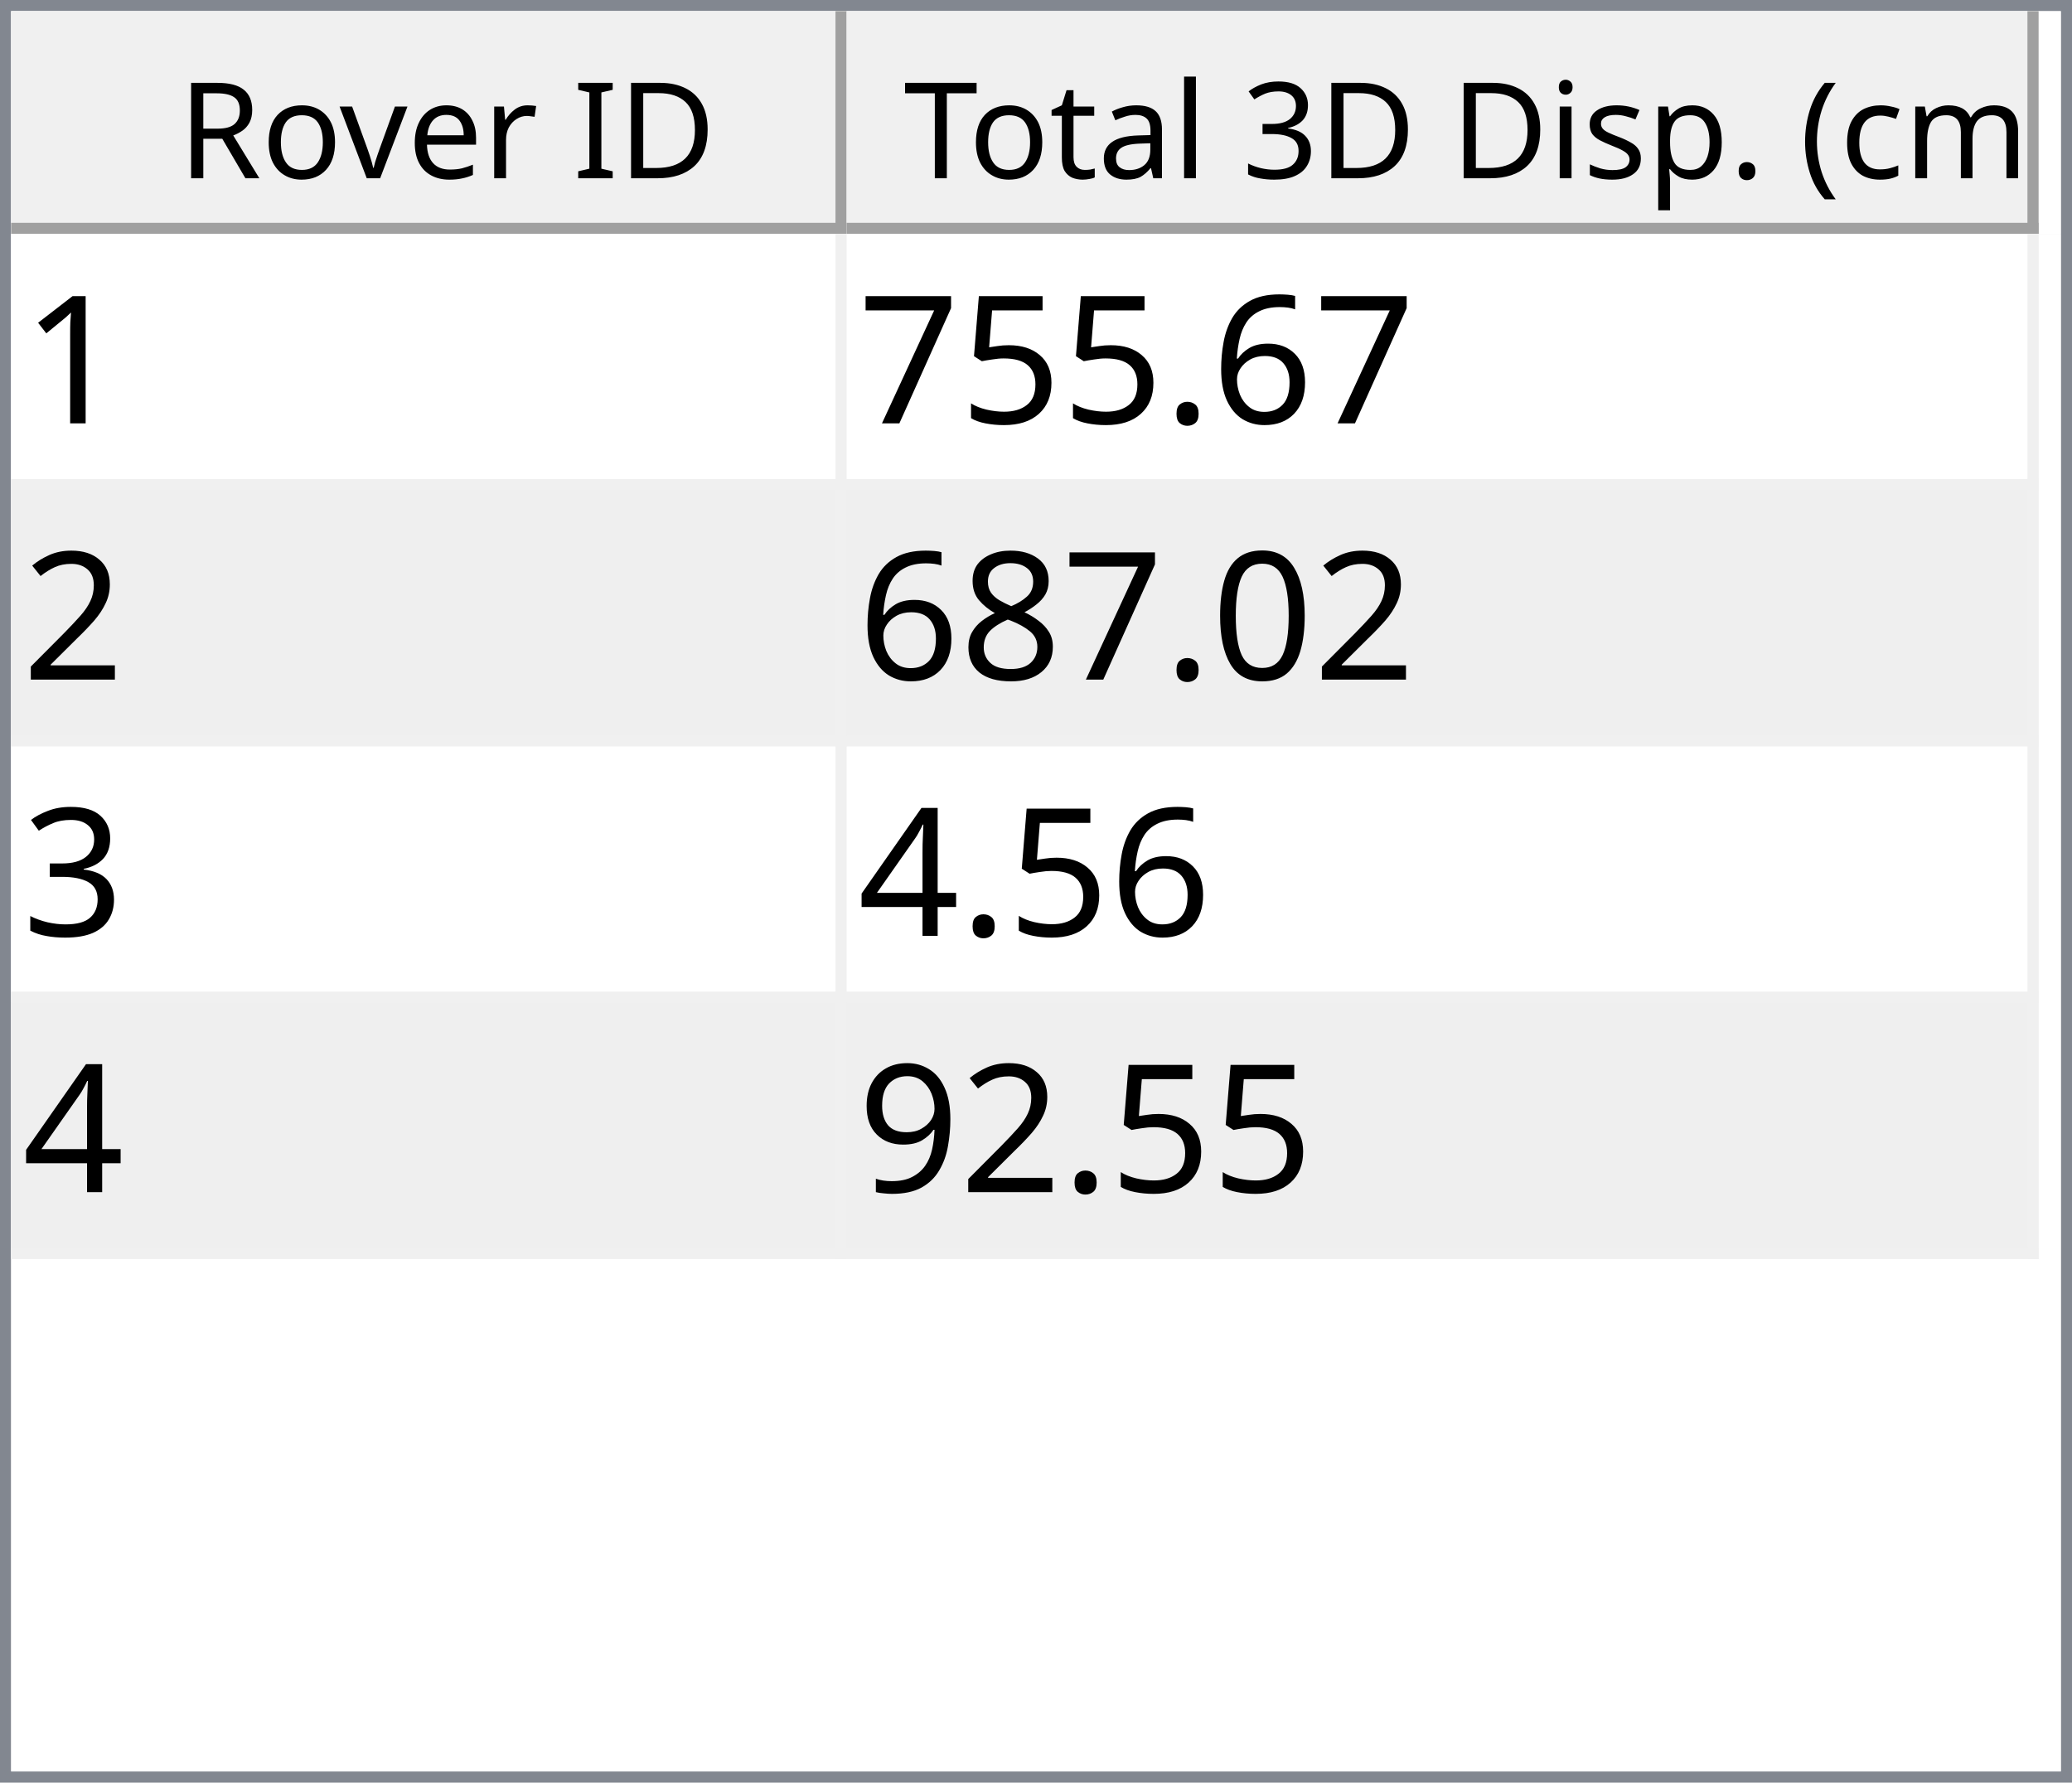
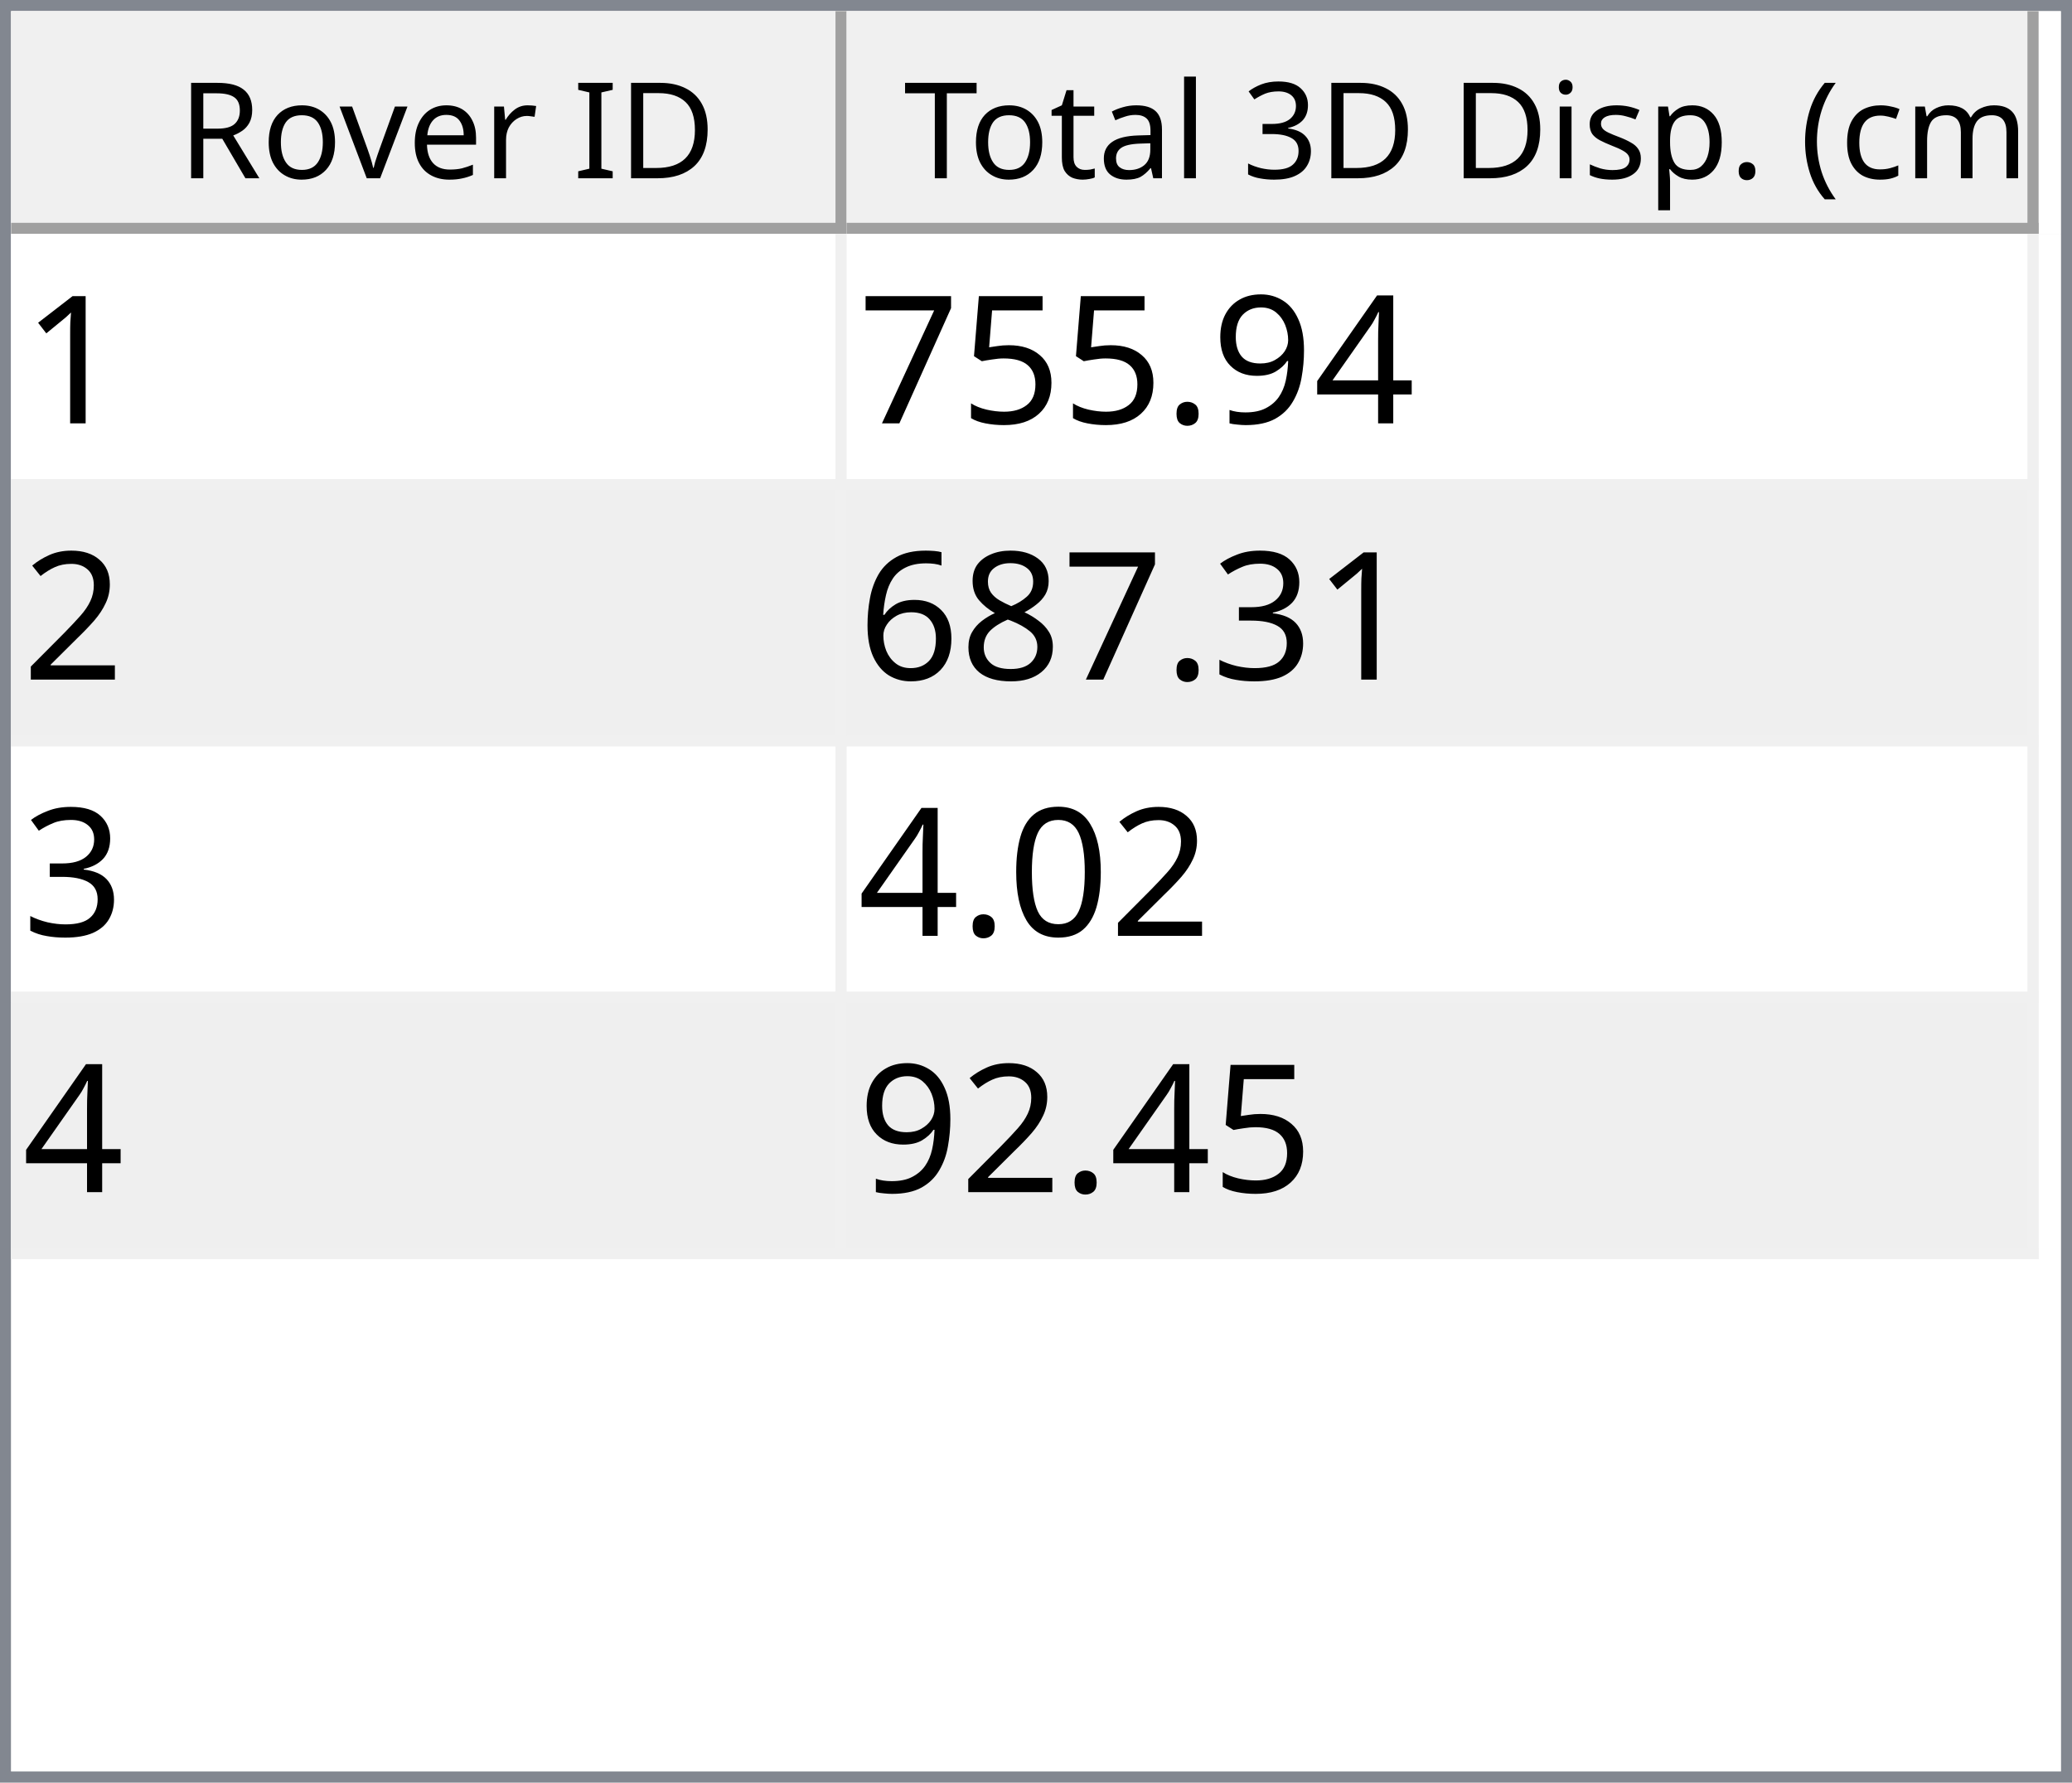
<svg xmlns="http://www.w3.org/2000/svg" style="fill-opacity:1; color-rendering:auto; color-interpolation:auto; text-rendering:auto; stroke:black; stroke-linecap:square; stroke-miterlimit:10; shape-rendering:auto; stroke-opacity:1; fill:black; stroke-dasharray:none; font-weight:normal; stroke-width:1; font-family:'Dialog'; font-style:normal; stroke-linejoin:miter; font-size:12px; stroke-dashoffset:0; image-rendering:auto;" width="186" height="160">
  <defs id="genericDefs" />
  <g>
    <defs id="defs1">
      <clipPath clipPathUnits="userSpaceOnUse" id="clipPath1">
        <path d="M0 0 L186 0 L186 160 L0 160 L0 0 Z" />
      </clipPath>
      <clipPath clipPathUnits="userSpaceOnUse" id="clipPath2">
        <path d="M0 0 L0 160 L186 160 L186 0 Z" />
      </clipPath>
      <clipPath clipPathUnits="userSpaceOnUse" id="clipPath3">
        <path d="M0 0 L0 20 L184 20 L184 0 Z" />
      </clipPath>
      <clipPath clipPathUnits="userSpaceOnUse" id="clipPath4">
        <path d="M0 0 L0 20 L75 20 L75 0 Z" />
      </clipPath>
      <clipPath clipPathUnits="userSpaceOnUse" id="clipPath5">
        <path d="M1 1 L1 19 L74 19 L74 1 Z" />
      </clipPath>
      <clipPath clipPathUnits="userSpaceOnUse" id="clipPath6">
        <path d="M0 0 L0 18 L73 18 L73 0 Z" />
      </clipPath>
      <clipPath clipPathUnits="userSpaceOnUse" id="clipPath7">
        <path d="M-0.5 -0.5 L-0.5 19.5 L74.5 19.5 L74.5 -0.5 Z" />
      </clipPath>
      <clipPath clipPathUnits="userSpaceOnUse" id="clipPath8">
        <path d="M0 0 L0 20 L107 20 L107 0 Z" />
      </clipPath>
      <clipPath clipPathUnits="userSpaceOnUse" id="clipPath9">
        <path d="M1 1 L1 19 L106 19 L106 1 Z" />
      </clipPath>
      <clipPath clipPathUnits="userSpaceOnUse" id="clipPath10">
        <path d="M0 0 L0 18 L105 18 L105 0 Z" />
      </clipPath>
      <clipPath clipPathUnits="userSpaceOnUse" id="clipPath11">
        <path d="M-0.5 -0.5 L-0.5 19.5 L106.5 19.5 L106.5 -0.5 Z" />
      </clipPath>
      <clipPath clipPathUnits="userSpaceOnUse" id="clipPath12">
        <path d="M0 0 L0 138 L184 138 L184 0 Z" />
      </clipPath>
      <clipPath clipPathUnits="userSpaceOnUse" id="clipPath13">
        <path d="M0 0 L0 92 L182 92 L182 0 Z" />
      </clipPath>
      <clipPath clipPathUnits="userSpaceOnUse" id="clipPath14">
        <path d="M-0.5 -0.5 L-0.5 91.5 L181.5 91.5 L181.5 -0.5 Z" />
      </clipPath>
      <clipPath clipPathUnits="userSpaceOnUse" id="clipPath15">
        <path d="M0 0 L0 22 L74 22 L74 0 Z" />
      </clipPath>
      <clipPath clipPathUnits="userSpaceOnUse" id="clipPath16">
        <path d="M0 0 L0 22 L106 22 L106 0 Z" />
      </clipPath>
      <font horiz-adv-x="64.551" id="font1">
        <font-face ascent="107.91" descent="25.098" units-per-em="100" style="font-style:normal; font-family:Segoe UI; font-weight:normal;" />
        <missing-glyph horiz-adv-x="64.551" d="M8.109 0 L8.109 68.266 L56.453 68.266 L56.453 0 L8.109 0 ZM15.328 7.234 L49.219 7.234 L49.219 61.031 L15.328 61.031 L15.328 7.234 Z" />
        <glyph unicode="D" horiz-adv-x="70.117" d="M9.188 0 L9.188 70.016 L28.516 70.016 Q65.531 70.016 65.531 35.891 Q65.531 19.672 55.25 9.836 Q44.969 0 27.734 0 L9.188 0 ZM17.391 62.594 L17.391 7.422 L27.828 7.422 Q41.609 7.422 49.273 14.797 Q56.938 22.172 56.938 35.688 Q56.938 62.594 28.328 62.594 L17.391 62.594 Z" />
        <glyph unicode="I" horiz-adv-x="26.611" d="M17.391 0 L9.188 0 L9.188 70.016 L17.391 70.016 L17.391 0 Z" />
        <glyph unicode=" " horiz-adv-x="27.393" d="" />
        <glyph unicode="r" horiz-adv-x="34.766" d="M34.188 41.891 Q32.078 43.5 28.125 43.5 Q23 43.5 19.555 38.672 Q16.109 33.844 16.109 25.484 L16.109 0 L8.109 0 L8.109 50 L16.109 50 L16.109 39.703 L16.312 39.703 Q18.016 44.969 21.531 47.922 Q25.047 50.875 29.391 50.875 Q32.516 50.875 34.188 50.203 L34.188 41.891 Z" />
        <glyph unicode="e" horiz-adv-x="52.295" d="M48.297 23 L12.984 23 Q13.188 14.656 17.484 10.109 Q21.781 5.562 29.297 5.562 Q37.75 5.562 44.828 11.141 L44.828 3.609 Q38.234 -1.172 27.391 -1.172 Q16.797 -1.172 10.742 5.641 Q4.688 12.453 4.688 24.812 Q4.688 36.469 11.305 43.82 Q17.922 51.172 27.734 51.172 Q37.547 51.172 42.922 44.828 Q48.297 38.484 48.297 27.203 L48.297 23 ZM40.094 29.781 Q40.047 36.719 36.75 40.578 Q33.453 44.438 27.594 44.438 Q21.922 44.438 17.969 40.383 Q14.016 36.328 13.094 29.781 L40.094 29.781 Z" />
        <glyph unicode="v" horiz-adv-x="47.9" d="M47.406 50 L27.484 0 L19.625 0 L0.688 50 L9.469 50 L22.172 13.672 Q23.578 9.672 23.922 6.688 L24.125 6.688 Q24.609 10.453 25.688 13.484 L38.969 50 L47.406 50 Z" />
        <glyph unicode="o" horiz-adv-x="58.594" d="M29 -1.172 Q17.922 -1.172 11.305 5.836 Q4.688 12.844 4.688 24.422 Q4.688 37.016 11.57 44.094 Q18.453 51.172 30.172 51.172 Q41.359 51.172 47.633 44.289 Q53.906 37.406 53.906 25.203 Q53.906 13.234 47.141 6.031 Q40.375 -1.172 29 -1.172 ZM29.594 44.438 Q21.875 44.438 17.383 39.188 Q12.891 33.938 12.891 24.703 Q12.891 15.828 17.43 10.695 Q21.969 5.562 29.594 5.562 Q37.359 5.562 41.531 10.594 Q45.703 15.625 45.703 24.906 Q45.703 34.281 41.531 39.359 Q37.359 44.438 29.594 44.438 Z" />
        <glyph unicode="R" horiz-adv-x="59.814" d="M59.375 0 L49.609 0 L37.891 19.625 Q36.281 22.359 34.766 24.289 Q33.25 26.219 31.664 27.438 Q30.078 28.656 28.25 29.219 Q26.422 29.781 24.125 29.781 L17.391 29.781 L17.391 0 L9.188 0 L9.188 70.016 L30.078 70.016 Q34.672 70.016 38.555 68.867 Q42.438 67.719 45.289 65.375 Q48.141 63.031 49.758 59.547 Q51.375 56.062 51.375 51.375 Q51.375 47.703 50.273 44.656 Q49.172 41.609 47.148 39.211 Q45.125 36.812 42.266 35.133 Q39.406 33.453 35.844 32.516 L35.844 32.328 Q37.594 31.547 38.891 30.547 Q40.188 29.547 41.359 28.18 Q42.531 26.812 43.68 25.078 Q44.828 23.344 46.234 21.047 L59.375 0 ZM17.391 62.594 L17.391 37.203 L28.516 37.203 Q31.594 37.203 34.203 38.133 Q36.812 39.062 38.719 40.797 Q40.625 42.531 41.703 45.047 Q42.781 47.562 42.781 50.688 Q42.781 56.297 39.141 59.445 Q35.5 62.594 28.609 62.594 L17.391 62.594 Z" />
        <glyph unicode=")" horiz-adv-x="30.176" d="M8.297 -15.922 L1.172 -15.922 Q16.406 2.344 16.406 26.812 Q16.406 51.469 1.078 70.016 L8.297 70.016 Q23.531 52.156 23.531 26.703 Q23.531 1.375 8.297 -15.922 Z" />
        <glyph unicode="m" horiz-adv-x="86.133" d="M79.109 0 L71.094 0 L71.094 28.719 Q71.094 37.016 68.531 40.727 Q65.969 44.438 59.906 44.438 Q54.781 44.438 51.195 39.75 Q47.609 35.062 47.609 28.516 L47.609 0 L39.594 0 L39.594 29.688 Q39.594 44.438 28.219 44.438 Q22.953 44.438 19.531 40.016 Q16.109 35.594 16.109 28.516 L16.109 0 L8.109 0 L8.109 50 L16.109 50 L16.109 42.094 L16.312 42.094 Q21.625 51.172 31.844 51.172 Q36.969 51.172 40.773 48.312 Q44.578 45.453 46 40.828 Q51.562 51.172 62.594 51.172 Q79.109 51.172 79.109 30.812 L79.109 0 Z" />
        <glyph unicode="c" horiz-adv-x="46.191" d="M42.188 2.297 Q36.422 -1.172 28.516 -1.172 Q17.828 -1.172 11.258 5.789 Q4.688 12.75 4.688 23.828 Q4.688 36.188 11.766 43.68 Q18.844 51.172 30.672 51.172 Q37.25 51.172 42.281 48.734 L42.281 40.531 Q36.719 44.438 30.375 44.438 Q22.703 44.438 17.797 38.945 Q12.891 33.453 12.891 24.516 Q12.891 15.719 17.508 10.641 Q22.125 5.562 29.891 5.562 Q36.422 5.562 42.188 9.906 L42.188 2.297 Z" />
        <glyph unicode="(" horiz-adv-x="30.176" d="M29.109 -15.922 L21.969 -15.922 Q6.844 1.375 6.844 26.703 Q6.844 52.156 21.969 70.016 L29.203 70.016 Q13.875 51.469 13.875 26.812 Q13.875 2.344 29.109 -15.922 Z" />
        <glyph unicode="." horiz-adv-x="21.68" d="M10.891 -1.078 Q8.641 -1.078 7.055 0.539 Q5.469 2.156 5.469 4.391 Q5.469 6.641 7.055 8.273 Q8.641 9.906 10.891 9.906 Q13.188 9.906 14.797 8.273 Q16.406 6.641 16.406 4.391 Q16.406 2.156 14.797 0.539 Q13.188 -1.078 10.891 -1.078 Z" />
        <glyph unicode="p" horiz-adv-x="58.789" d="M16.312 7.234 L16.109 7.234 L16.109 -23 L8.109 -23 L8.109 50 L16.109 50 L16.109 41.219 L16.312 41.219 Q22.219 51.172 33.594 51.172 Q43.266 51.172 48.688 44.461 Q54.109 37.75 54.109 26.469 Q54.109 13.922 48 6.375 Q41.891 -1.172 31.297 -1.172 Q21.578 -1.172 16.312 7.234 ZM16.109 27.391 L16.109 20.406 Q16.109 14.203 20.141 9.883 Q24.172 5.562 30.375 5.562 Q37.641 5.562 41.773 11.133 Q45.906 16.703 45.906 26.609 Q45.906 34.969 42.047 39.703 Q38.188 44.438 31.594 44.438 Q24.609 44.438 20.359 39.578 Q16.109 34.719 16.109 27.391 Z" />
        <glyph unicode="s" horiz-adv-x="42.432" d="M5.078 1.812 L5.078 10.406 Q11.625 5.562 19.484 5.562 Q30.031 5.562 30.031 12.594 Q30.031 14.594 29.125 15.992 Q28.219 17.391 26.68 18.461 Q25.141 19.531 23.07 20.383 Q21 21.234 18.609 22.172 Q15.281 23.484 12.766 24.828 Q10.25 26.172 8.57 27.859 Q6.891 29.547 6.031 31.695 Q5.172 33.844 5.172 36.719 Q5.172 40.234 6.789 42.945 Q8.406 45.656 11.086 47.484 Q13.766 49.312 17.211 50.242 Q20.656 51.172 24.312 51.172 Q30.812 51.172 35.938 48.922 L35.938 40.828 Q30.422 44.438 23.25 44.438 Q21 44.438 19.195 43.922 Q17.391 43.406 16.094 42.477 Q14.797 41.547 14.086 40.258 Q13.375 38.969 13.375 37.406 Q13.375 35.453 14.086 34.133 Q14.797 32.812 16.164 31.789 Q17.531 30.766 19.484 29.938 Q21.438 29.109 23.922 28.125 Q27.25 26.859 29.883 25.516 Q32.516 24.172 34.375 22.484 Q36.234 20.797 37.234 18.602 Q38.234 16.406 38.234 13.375 Q38.234 9.672 36.602 6.938 Q34.969 4.203 32.234 2.398 Q29.5 0.594 25.93 -0.289 Q22.359 -1.172 18.453 -1.172 Q10.75 -1.172 5.078 1.812 Z" />
        <glyph unicode="i" horiz-adv-x="24.219" d="M12.203 62.703 Q10.062 62.703 8.547 64.164 Q7.031 65.625 7.031 67.875 Q7.031 70.125 8.547 71.609 Q10.062 73.094 12.203 73.094 Q14.406 73.094 15.945 71.609 Q17.484 70.125 17.484 67.875 Q17.484 65.719 15.945 64.211 Q14.406 62.703 12.203 62.703 ZM16.109 0 L8.109 0 L8.109 50 L16.109 50 L16.109 0 Z" />
        <glyph unicode="3" horiz-adv-x="53.906" d="M46.531 19.828 Q46.531 15.094 44.75 11.211 Q42.969 7.328 39.719 4.57 Q36.469 1.812 31.93 0.297 Q27.391 -1.219 21.922 -1.219 Q11.922 -1.219 6 2.594 L6 11.188 Q13.094 5.609 22.219 5.609 Q25.875 5.609 28.828 6.539 Q31.781 7.469 33.906 9.227 Q36.031 10.984 37.18 13.477 Q38.328 15.969 38.328 19.094 Q38.328 32.812 18.797 32.812 L12.984 32.812 L12.984 39.594 L18.5 39.594 Q35.797 39.594 35.797 52.484 Q35.797 64.406 22.609 64.406 Q15.188 64.406 8.688 59.422 L8.688 67.188 Q15.375 71.188 24.609 71.188 Q29 71.188 32.57 69.969 Q36.141 68.75 38.68 66.555 Q41.219 64.359 42.609 61.281 Q44 58.203 44 54.5 Q44 40.672 30.031 36.719 L30.031 36.531 Q33.594 36.141 36.625 34.797 Q39.656 33.453 41.852 31.305 Q44.047 29.156 45.289 26.25 Q46.531 23.344 46.531 19.828 Z" />
        <glyph unicode="l" horiz-adv-x="24.219" d="M16.109 0 L8.109 0 L8.109 74.031 L16.109 74.031 L16.109 0 Z" />
        <glyph unicode="a" horiz-adv-x="50.879" d="M43.891 0 L35.891 0 L35.891 7.812 L35.688 7.812 Q30.469 -1.172 20.312 -1.172 Q12.844 -1.172 8.617 2.781 Q4.391 6.734 4.391 13.281 Q4.391 27.297 20.906 29.594 L35.891 31.688 Q35.891 44.438 25.594 44.438 Q16.547 44.438 9.281 38.281 L9.281 46.484 Q16.656 51.172 26.266 51.172 Q43.891 51.172 43.891 32.516 L43.891 0 ZM35.891 25.297 L23.828 23.641 Q18.266 22.859 15.43 20.875 Q12.594 18.891 12.594 13.875 Q12.594 10.203 15.211 7.883 Q17.828 5.562 22.172 5.562 Q28.125 5.562 32.008 9.742 Q35.891 13.922 35.891 20.312 L35.891 25.297 Z" />
        <glyph unicode="t" horiz-adv-x="33.887" d="M31.297 0.484 Q28.469 -1.078 23.828 -1.078 Q10.688 -1.078 10.688 13.578 L10.688 43.172 L2.094 43.172 L2.094 50 L10.688 50 L10.688 62.203 L18.703 64.797 L18.703 50 L31.297 50 L31.297 43.172 L18.703 43.172 L18.703 14.984 Q18.703 9.969 20.414 7.82 Q22.125 5.672 26.078 5.672 Q29.109 5.672 31.297 7.328 L31.297 0.484 Z" />
        <glyph unicode="T" horiz-adv-x="52.393" d="M50.594 62.594 L30.375 62.594 L30.375 0 L22.172 0 L22.172 62.594 L2 62.594 L2 70.016 L50.594 70.016 L50.594 62.594 Z" />
      </font>
      <font horiz-adv-x="75.0" id="font2">
        <font-face ascent="100.537" descent="21.973" units-per-em="100" style="font-style:normal; font-family:sans-serif; font-weight:normal;" />
        <missing-glyph horiz-adv-x="75.0" d="M12.5 0 L12.5 62.5 L62.5 62.5 L62.5 0 L12.5 0 ZM14.062 1.562 L60.938 1.562 L60.938 60.938 L14.062 60.938 L14.062 1.562 Z" />
        <glyph unicode="1" horiz-adv-x="55.615" d="M37.25 0 L28.469 0 L28.469 56 Q25.297 52.984 20.141 49.953 Q14.984 46.922 10.891 45.406 L10.891 53.906 Q18.266 57.375 23.781 62.305 Q29.297 67.234 31.594 71.875 L37.25 71.875 L37.25 0 Z" />
-         <glyph unicode="6" horiz-adv-x="55.615" d="M49.75 54.047 L41.016 53.375 Q39.844 58.547 37.703 60.891 Q34.125 64.656 28.906 64.656 Q24.703 64.656 21.531 62.312 Q17.391 59.281 14.992 53.469 Q12.594 47.656 12.5 36.922 Q15.672 41.75 20.266 44.094 Q24.859 46.438 29.891 46.438 Q38.672 46.438 44.852 39.969 Q51.031 33.5 51.031 23.25 Q51.031 16.5 48.125 10.719 Q45.219 4.938 40.141 1.859 Q35.062 -1.219 28.609 -1.219 Q17.625 -1.219 10.695 6.859 Q3.766 14.938 3.766 33.5 Q3.766 54.25 11.422 63.672 Q18.109 71.875 29.438 71.875 Q37.891 71.875 43.289 67.141 Q48.688 62.406 49.75 54.047 ZM13.875 23.188 Q13.875 18.656 15.797 14.508 Q17.719 10.359 21.188 8.18 Q24.656 6 28.469 6 Q34.031 6 38.039 10.492 Q42.047 14.984 42.047 22.703 Q42.047 30.125 38.086 34.398 Q34.125 38.672 28.125 38.672 Q22.172 38.672 18.023 34.398 Q13.875 30.125 13.875 23.188 Z" />
+         <glyph unicode="4" horiz-adv-x="55.615" d="M32.328 0 L32.328 17.141 L1.266 17.141 L1.266 25.203 L33.938 71.578 L41.109 71.578 L41.109 25.203 L50.781 25.203 L50.781 17.141 L41.109 17.141 L41.109 0 L32.328 0 ZM32.328 25.203 L32.328 57.469 L9.906 25.203 L32.328 25.203 Z" />
+         <glyph unicode="9" horiz-adv-x="55.615" d="M5.469 16.547 L13.922 17.328 Q14.984 11.375 18.016 8.688 Q21.047 6 25.781 6 Q29.828 6 32.883 7.859 Q35.938 9.719 37.891 12.82 Q39.844 15.922 41.164 21.195 Q42.484 26.469 42.484 31.938 Q42.484 32.516 42.438 33.688 Q39.797 29.5 35.234 26.883 Q30.672 24.266 25.344 24.266 Q16.453 24.266 10.305 30.711 Q4.156 37.156 4.156 47.703 Q4.156 58.594 10.578 65.234 Q17 71.875 26.656 71.875 Q33.641 71.875 39.43 68.117 Q45.219 64.359 48.219 57.398 Q51.219 50.438 51.219 37.25 Q51.219 23.531 48.242 15.406 Q45.266 7.281 39.383 3.031 Q33.5 -1.219 25.594 -1.219 Q17.188 -1.219 11.867 3.445 Q6.547 8.109 5.469 16.547 ZM41.453 48.141 Q41.453 55.719 37.43 60.156 Q33.406 64.594 27.734 64.594 Q21.875 64.594 17.531 59.812 Q13.188 55.031 13.188 47.406 Q13.188 40.578 17.312 36.305 Q21.438 32.031 27.484 32.031 Q33.594 32.031 37.523 36.305 Q41.453 40.578 41.453 48.141 Z" />
        <glyph unicode="." horiz-adv-x="27.783" d="M9.078 0 L9.078 10.016 L19.094 10.016 L19.094 0 L9.078 0 Z" />
        <glyph unicode="5" horiz-adv-x="55.615" d="M4.156 18.75 L13.375 19.531 Q14.406 12.797 18.141 9.398 Q21.875 6 27.156 6 Q33.5 6 37.891 10.789 Q42.281 15.578 42.281 23.484 Q42.281 31 38.062 35.352 Q33.844 39.703 27 39.703 Q22.75 39.703 19.336 37.773 Q15.922 35.844 13.969 32.766 L5.719 33.844 L12.641 70.609 L48.25 70.609 L48.25 62.203 L19.672 62.203 L15.828 42.969 Q22.266 47.469 29.344 47.469 Q38.719 47.469 45.164 40.969 Q51.609 34.469 51.609 24.266 Q51.609 14.547 45.953 7.469 Q39.062 -1.219 27.156 -1.219 Q17.391 -1.219 11.211 4.25 Q5.031 9.719 4.156 18.75 Z" />
        <glyph unicode="7" horiz-adv-x="55.615" d="M4.734 62.203 L4.734 70.656 L51.078 70.656 L51.078 63.812 Q44.234 56.547 37.523 44.484 Q30.812 32.422 27.156 19.672 Q24.516 10.688 23.781 0 L14.75 0 Q14.891 8.453 18.062 20.414 Q21.234 32.375 27.172 43.484 Q33.109 54.594 39.797 62.203 L4.734 62.203 Z" />
        <glyph unicode="2" horiz-adv-x="55.615" d="M50.344 8.453 L50.344 0 L3.031 0 Q2.938 3.172 4.047 6.109 Q5.859 10.938 9.836 15.625 Q13.812 20.312 21.344 26.469 Q33.016 36.031 37.117 41.625 Q41.219 47.219 41.219 52.203 Q41.219 57.422 37.477 61.008 Q33.734 64.594 27.734 64.594 Q21.391 64.594 17.578 60.789 Q13.766 56.984 13.719 50.25 L4.688 51.172 Q5.609 61.281 11.664 66.578 Q17.719 71.875 27.938 71.875 Q38.234 71.875 44.242 66.164 Q50.25 60.453 50.25 52 Q50.25 47.703 48.492 43.555 Q46.734 39.406 42.656 34.812 Q38.578 30.219 29.109 22.219 Q21.188 15.578 18.945 13.211 Q16.703 10.844 15.234 8.453 L50.344 8.453 Z" />
+         <glyph unicode="3" horiz-adv-x="55.615" d="M4.203 18.891 L12.984 20.062 Q14.5 12.594 18.141 9.297 Q21.781 6 27 6 Q33.203 6 37.477 10.297 Q41.75 14.594 41.75 20.953 Q41.75 27 37.797 30.93 Q33.844 34.859 27.734 34.859 Q25.25 34.859 21.531 33.891 L22.516 41.609 Q23.391 41.5 23.922 41.5 Q29.547 41.5 34.039 44.43 Q38.531 47.359 38.531 53.469 Q38.531 58.297 35.258 61.477 Q31.984 64.656 26.812 64.656 Q21.688 64.656 18.266 61.43 Q14.844 58.203 13.875 51.766 L5.078 53.328 Q6.688 62.156 12.398 67.016 Q18.109 71.875 26.609 71.875 Q32.469 71.875 37.398 69.359 Q42.328 66.844 44.945 62.5 Q47.562 58.156 47.562 53.266 Q47.562 48.641 45.07 44.828 Q42.578 41.016 37.703 38.766 Q44.047 37.312 47.562 32.695 Q51.078 28.078 51.078 21.141 Q51.078 11.766 44.242 5.25 Q37.406 -1.266 26.953 -1.266 Q17.531 -1.266 11.305 4.352 Q5.078 9.969 4.203 18.891 Z" />
+         <glyph unicode="8" horiz-adv-x="55.615" d="M17.672 38.812 Q12.203 40.828 9.57 44.539 Q6.938 48.25 6.938 53.422 Q6.938 61.234 12.555 66.555 Q18.172 71.875 27.484 71.875 Q36.859 71.875 42.578 66.43 Q48.297 60.984 48.297 53.172 Q48.297 48.188 45.68 44.508 Q43.062 40.828 37.75 38.812 Q44.344 36.672 47.781 31.883 Q51.219 27.094 51.219 20.453 Q51.219 11.281 44.727 5.031 Q38.234 -1.219 27.641 -1.219 Q17.047 -1.219 10.547 5.055 Q4.047 11.328 4.047 20.703 Q4.047 27.688 7.594 32.398 Q11.141 37.109 17.672 38.812 ZM15.922 53.719 Q15.922 48.641 19.195 45.414 Q22.469 42.188 27.688 42.188 Q32.766 42.188 36.016 45.383 Q39.266 48.578 39.266 53.219 Q39.266 58.062 35.914 61.359 Q32.562 64.656 27.594 64.656 Q22.562 64.656 19.242 61.43 Q15.922 58.203 15.922 53.719 ZM13.094 20.656 Q13.094 16.891 14.875 13.375 Q16.656 9.859 20.172 7.93 Q23.688 6 27.734 6 Q34.031 6 38.133 10.055 Q42.234 14.109 42.234 20.359 Q42.234 26.703 38.016 30.859 Q33.797 35.016 27.438 35.016 Q21.234 35.016 17.164 30.914 Q13.094 26.812 13.094 20.656 Z" />
+         <glyph unicode="6" horiz-adv-x="55.615" d="M49.75 54.047 L41.016 53.375 Q39.844 58.547 37.703 60.891 Q34.125 64.656 28.906 64.656 Q24.703 64.656 21.531 62.312 Q17.391 59.281 14.992 53.469 Q12.594 47.656 12.5 36.922 Q15.672 41.75 20.266 44.094 Q24.859 46.438 29.891 46.438 Q38.672 46.438 44.852 39.969 Q51.031 33.5 51.031 23.25 Q51.031 16.5 48.125 10.719 Q45.219 4.938 40.141 1.859 Q35.062 -1.219 28.609 -1.219 Q17.625 -1.219 10.695 6.859 Q3.766 14.938 3.766 33.5 Q3.766 54.25 11.422 63.672 Q18.109 71.875 29.438 71.875 Q37.891 71.875 43.289 67.141 Q48.688 62.406 49.75 54.047 ZM13.875 23.188 Q13.875 18.656 15.797 14.508 Q17.719 10.359 21.188 8.18 Q24.656 6 28.469 6 Q34.031 6 38.039 10.492 Q42.047 14.984 42.047 22.703 Q42.047 30.125 38.086 34.398 Q34.125 38.672 28.125 38.672 Q22.172 38.672 18.023 34.398 Q13.875 30.125 13.875 23.188 Z" />
        <glyph unicode="0" horiz-adv-x="55.615" d="M4.156 35.297 Q4.156 48 6.766 55.742 Q9.375 63.484 14.523 67.68 Q19.672 71.875 27.484 71.875 Q33.25 71.875 37.594 69.555 Q41.938 67.234 44.773 62.867 Q47.609 58.5 49.219 52.227 Q50.828 45.953 50.828 35.297 Q50.828 22.703 48.242 14.969 Q45.656 7.234 40.508 3.008 Q35.359 -1.219 27.484 -1.219 Q17.141 -1.219 11.234 6.203 Q4.156 15.141 4.156 35.297 ZM13.188 35.297 Q13.188 17.672 17.312 11.836 Q21.438 6 27.484 6 Q33.547 6 37.672 11.859 Q41.797 17.719 41.797 35.297 Q41.797 52.984 37.672 58.789 Q33.547 64.594 27.391 64.594 Q21.344 64.594 17.719 59.469 Q13.188 52.938 13.188 35.297 Z" />
-         <glyph unicode="8" horiz-adv-x="55.615" d="M17.672 38.812 Q12.203 40.828 9.57 44.539 Q6.938 48.25 6.938 53.422 Q6.938 61.234 12.555 66.555 Q18.172 71.875 27.484 71.875 Q36.859 71.875 42.578 66.43 Q48.297 60.984 48.297 53.172 Q48.297 48.188 45.68 44.508 Q43.062 40.828 37.75 38.812 Q44.344 36.672 47.781 31.883 Q51.219 27.094 51.219 20.453 Q51.219 11.281 44.727 5.031 Q38.234 -1.219 27.641 -1.219 Q17.047 -1.219 10.547 5.055 Q4.047 11.328 4.047 20.703 Q4.047 27.688 7.594 32.398 Q11.141 37.109 17.672 38.812 ZM15.922 53.719 Q15.922 48.641 19.195 45.414 Q22.469 42.188 27.688 42.188 Q32.766 42.188 36.016 45.383 Q39.266 48.578 39.266 53.219 Q39.266 58.062 35.914 61.359 Q32.562 64.656 27.594 64.656 Q22.562 64.656 19.242 61.43 Q15.922 58.203 15.922 53.719 ZM13.094 20.656 Q13.094 16.891 14.875 13.375 Q16.656 9.859 20.172 7.93 Q23.688 6 27.734 6 Q34.031 6 38.133 10.055 Q42.234 14.109 42.234 20.359 Q42.234 26.703 38.016 30.859 Q33.797 35.016 27.438 35.016 Q21.234 35.016 17.164 30.914 Q13.094 26.812 13.094 20.656 Z" />
-         <glyph unicode="3" horiz-adv-x="55.615" d="M4.203 18.891 L12.984 20.062 Q14.5 12.594 18.141 9.297 Q21.781 6 27 6 Q33.203 6 37.477 10.297 Q41.75 14.594 41.75 20.953 Q41.75 27 37.797 30.93 Q33.844 34.859 27.734 34.859 Q25.25 34.859 21.531 33.891 L22.516 41.609 Q23.391 41.5 23.922 41.5 Q29.547 41.5 34.039 44.43 Q38.531 47.359 38.531 53.469 Q38.531 58.297 35.258 61.477 Q31.984 64.656 26.812 64.656 Q21.688 64.656 18.266 61.43 Q14.844 58.203 13.875 51.766 L5.078 53.328 Q6.688 62.156 12.398 67.016 Q18.109 71.875 26.609 71.875 Q32.469 71.875 37.398 69.359 Q42.328 66.844 44.945 62.5 Q47.562 58.156 47.562 53.266 Q47.562 48.641 45.07 44.828 Q42.578 41.016 37.703 38.766 Q44.047 37.312 47.562 32.695 Q51.078 28.078 51.078 21.141 Q51.078 11.766 44.242 5.25 Q37.406 -1.266 26.953 -1.266 Q17.531 -1.266 11.305 4.352 Q5.078 9.969 4.203 18.891 Z" />
-         <glyph unicode="4" horiz-adv-x="55.615" d="M32.328 0 L32.328 17.141 L1.266 17.141 L1.266 25.203 L33.938 71.578 L41.109 71.578 L41.109 25.203 L50.781 25.203 L50.781 17.141 L41.109 17.141 L41.109 0 L32.328 0 ZM32.328 25.203 L32.328 57.469 L9.906 25.203 L32.328 25.203 Z" />
-         <glyph unicode="9" horiz-adv-x="55.615" d="M5.469 16.547 L13.922 17.328 Q14.984 11.375 18.016 8.688 Q21.047 6 25.781 6 Q29.828 6 32.883 7.859 Q35.938 9.719 37.891 12.82 Q39.844 15.922 41.164 21.195 Q42.484 26.469 42.484 31.938 Q42.484 32.516 42.438 33.688 Q39.797 29.5 35.234 26.883 Q30.672 24.266 25.344 24.266 Q16.453 24.266 10.305 30.711 Q4.156 37.156 4.156 47.703 Q4.156 58.594 10.578 65.234 Q17 71.875 26.656 71.875 Q33.641 71.875 39.43 68.117 Q45.219 64.359 48.219 57.398 Q51.219 50.438 51.219 37.25 Q51.219 23.531 48.242 15.406 Q45.266 7.281 39.383 3.031 Q33.5 -1.219 25.594 -1.219 Q17.188 -1.219 11.867 3.445 Q6.547 8.109 5.469 16.547 ZM41.453 48.141 Q41.453 55.719 37.43 60.156 Q33.406 64.594 27.734 64.594 Q21.875 64.594 17.531 59.812 Q13.188 55.031 13.188 47.406 Q13.188 40.578 17.312 36.305 Q21.438 32.031 27.484 32.031 Q33.594 32.031 37.523 36.305 Q41.453 40.578 41.453 48.141 Z" />
      </font>
    </defs>
    <g style="fill:white; stroke:white;">
      <rect x="0" y="0" width="186" style="clip-path:url(#clipPath1); stroke:none;" height="160" />
    </g>
    <g style="fill:white; text-rendering:optimizeSpeed; color-rendering:optimizeSpeed; image-rendering:optimizeSpeed; shape-rendering:crispEdges; stroke:white; color-interpolation:sRGB;">
      <rect x="0" width="186" height="160" y="0" style="stroke:none;" />
      <path style="stroke:none;" d="M0 160 L186 160 L186 0 L0 0 Z" />
    </g>
    <g style="fill:rgb(240,240,240); font-family:'Segoe UI'; stroke:rgb(240,240,240);">
      <rect x="0" y="0" width="186" style="clip-path:url(#clipPath2); stroke:none;" height="160" />
    </g>
    <g style="fill:rgb(130,135,144); font-family:'Segoe UI'; stroke:rgb(130,135,144);">
      <path d="M0 0 L186 0 L186 160 L0 160 L0 0 ZM1 1 L185 1 L185 159 L1 159 L1 1 Z" style="fill-rule:evenodd; clip-path:url(#clipPath2); stroke:none;" />
    </g>
    <g style="fill:white; font-family:'Segoe UI'; stroke:white;" transform="translate(1,1)">
      <rect x="0" y="0" width="184" style="clip-path:url(#clipPath3); stroke:none;" height="20" />
    </g>
    <g style="fill:rgb(240,240,240); font-family:'Segoe UI'; stroke:rgb(240,240,240);" transform="translate(1,1)">
      <rect x="0" y="0" width="75" style="clip-path:url(#clipPath4); stroke:none;" height="20" />
    </g>
    <g style="font-family:'Segoe UI';" transform="translate(2,2)">
      <text x="14" xml:space="preserve" y="14" style="clip-path:url(#clipPath6); stroke:none;">Rover ID</text>
    </g>
    <g style="fill:rgb(160,160,160); font-family:'Segoe UI'; stroke:rgb(160,160,160); stroke-linejoin:bevel;" transform="translate(1.5,1.5)">
      <line x1="74" x2="74" y1="0" style="fill:none; clip-path:url(#clipPath7);" y2="19" />
    </g>
    <g style="fill:rgb(160,160,160); font-family:'Segoe UI'; stroke:rgb(160,160,160); stroke-linejoin:bevel;" transform="matrix(1,0,0,1,1,1) translate(0.5,0.5)">
      <line x1="0" x2="74" y1="19" style="fill:none; clip-path:url(#clipPath7);" y2="19" />
    </g>
    <g style="fill:rgb(240,240,240); font-family:'Segoe UI'; stroke:rgb(240,240,240);" transform="translate(76,1)">
      <rect x="0" y="0" width="107" style="clip-path:url(#clipPath8); stroke:none;" height="20" />
    </g>
    <g style="font-family:'Segoe UI';" transform="translate(77,2)">
      <text x="1" xml:space="preserve" y="14" style="clip-path:url(#clipPath10); stroke:none;"> Total 3D Disp. (cm)</text>
    </g>
    <g style="fill:rgb(160,160,160); font-family:'Segoe UI'; stroke:rgb(160,160,160); stroke-linejoin:bevel;" transform="translate(76.5,1.5)">
      <line x1="106" x2="106" y1="0" style="fill:none; clip-path:url(#clipPath11);" y2="19" />
    </g>
    <g style="fill:rgb(160,160,160); font-family:'Segoe UI'; stroke:rgb(160,160,160); stroke-linejoin:bevel;" transform="matrix(1,0,0,1,76,1) translate(0.5,0.5)">
      <line x1="0" x2="106" y1="19" style="fill:none; clip-path:url(#clipPath11);" y2="19" />
    </g>
    <g style="fill:white; font-family:'Segoe UI'; stroke:white;" transform="translate(1,21)">
      <rect x="0" y="0" width="184" style="clip-path:url(#clipPath12); stroke:none;" height="138" />
    </g>
    <g style="fill:rgb(240,240,240); font-size:16px; font-family:sans-serif; stroke:rgb(240,240,240);" transform="translate(1,21)">
      <rect x="0" y="0" width="182" style="clip-path:url(#clipPath13); stroke:none;" height="92" />
      <line transform="translate(0.5,0.5)" x1="0" x2="181" y1="22" style="clip-path:url(#clipPath14); fill:none; stroke-linejoin:bevel;" y2="22" />
    </g>
    <g transform="matrix(1,0,0,1,1,21) translate(0.5,0.5)" style="fill:rgb(240,240,240); font-size:16px; font-family:sans-serif; stroke:rgb(240,240,240); stroke-linejoin:bevel;">
      <line x1="0" x2="181" y1="45" style="fill:none; clip-path:url(#clipPath14);" y2="45" />
    </g>
    <g transform="matrix(1,0,0,1,1,21) translate(0.5,0.5)" style="fill:rgb(240,240,240); font-size:16px; font-family:sans-serif; stroke:rgb(240,240,240); stroke-linejoin:bevel;">
      <line x1="0" x2="181" y1="68" style="fill:none; clip-path:url(#clipPath14);" y2="68" />
    </g>
    <g transform="matrix(1,0,0,1,1,21) translate(0.5,0.5)" style="fill:rgb(240,240,240); font-size:16px; font-family:sans-serif; stroke:rgb(240,240,240); stroke-linejoin:bevel;">
      <line x1="0" x2="181" y1="91" style="fill:none; clip-path:url(#clipPath14);" y2="91" />
    </g>
    <g transform="matrix(1,0,0,1,1,21) translate(0.5,0.5)" style="fill:rgb(240,240,240); font-size:16px; font-family:sans-serif; stroke:rgb(240,240,240); stroke-linejoin:bevel;">
      <line x1="74" x2="74" y1="0" style="fill:none; clip-path:url(#clipPath14);" y2="91" />
    </g>
    <g transform="matrix(1,0,0,1,1,21) translate(0.5,0.5)" style="fill:rgb(240,240,240); font-size:16px; font-family:sans-serif; stroke:rgb(240,240,240); stroke-linejoin:bevel;">
      <line x1="181" x2="181" y1="0" style="fill:none; clip-path:url(#clipPath14);" y2="91" />
    </g>
    <g style="fill:white; font-size:16px; font-family:sans-serif; stroke:white;" transform="matrix(1,0,0,1,1,21)">
      <rect x="0" y="0" width="74" style="clip-path:url(#clipPath15); stroke:none;" height="22" />
      <text x="1" y="17" style="fill:black; clip-path:url(#clipPath15); stroke:none;" xml:space="preserve">1</text>
    </g>
    <g style="fill:white; font-size:16px; font-family:sans-serif; stroke:white;" transform="matrix(1,0,0,1,1,21) translate(75,0)">
      <rect x="0" y="0" width="106" style="clip-path:url(#clipPath16); stroke:none;" height="22" />
-       <text x="1" y="17" style="fill:black; clip-path:url(#clipPath16); stroke:none;" xml:space="preserve">755.67</text>
+       <text x="1" y="17" style="fill:black; clip-path:url(#clipPath16); stroke:none;" xml:space="preserve">755.94</text>
    </g>
    <g style="fill:rgb(239,239,239); font-size:16px; font-family:sans-serif; stroke:rgb(239,239,239);" transform="matrix(1,0,0,1,1,21) translate(0,23)">
      <rect x="0" y="0" width="74" style="clip-path:url(#clipPath15); stroke:none;" height="22" />
      <text x="1" y="17" style="fill:black; clip-path:url(#clipPath15); stroke:none;" xml:space="preserve">2</text>
    </g>
    <g style="fill:rgb(239,239,239); font-size:16px; font-family:sans-serif; stroke:rgb(239,239,239);" transform="matrix(1,0,0,1,1,21) translate(75,23)">
      <rect x="0" y="0" width="106" style="clip-path:url(#clipPath16); stroke:none;" height="22" />
-       <text x="1" y="17" style="fill:black; clip-path:url(#clipPath16); stroke:none;" xml:space="preserve">687.02</text>
+       <text x="1" y="17" style="fill:black; clip-path:url(#clipPath16); stroke:none;" xml:space="preserve">687.31</text>
    </g>
    <g style="fill:white; font-size:16px; font-family:sans-serif; stroke:white;" transform="matrix(1,0,0,1,1,21) translate(0,46)">
      <rect x="0" y="0" width="74" style="clip-path:url(#clipPath15); stroke:none;" height="22" />
      <text x="1" y="17" style="fill:black; clip-path:url(#clipPath15); stroke:none;" xml:space="preserve">3</text>
    </g>
    <g style="fill:white; font-size:16px; font-family:sans-serif; stroke:white;" transform="matrix(1,0,0,1,1,21) translate(75,46)">
      <rect x="0" y="0" width="106" style="clip-path:url(#clipPath16); stroke:none;" height="22" />
-       <text x="1" y="17" style="fill:black; clip-path:url(#clipPath16); stroke:none;" xml:space="preserve">4.56</text>
+       <text x="1" y="17" style="fill:black; clip-path:url(#clipPath16); stroke:none;" xml:space="preserve">4.02</text>
    </g>
    <g style="fill:rgb(239,239,239); font-size:16px; font-family:sans-serif; stroke:rgb(239,239,239);" transform="matrix(1,0,0,1,1,21) translate(0,69)">
      <rect x="0" y="0" width="74" style="clip-path:url(#clipPath15); stroke:none;" height="22" />
      <text x="1" y="17" style="fill:black; clip-path:url(#clipPath15); stroke:none;" xml:space="preserve">4</text>
    </g>
    <g style="fill:rgb(239,239,239); font-size:16px; font-family:sans-serif; stroke:rgb(239,239,239);" transform="matrix(1,0,0,1,1,21) translate(75,69)">
      <rect x="0" y="0" width="106" style="clip-path:url(#clipPath16); stroke:none;" height="22" />
-       <text x="1" y="17" style="fill:black; clip-path:url(#clipPath16); stroke:none;" xml:space="preserve">92.55</text>
+       <text x="1" y="17" style="fill:black; clip-path:url(#clipPath16); stroke:none;" xml:space="preserve">92.45</text>
    </g>
  </g>
</svg>
